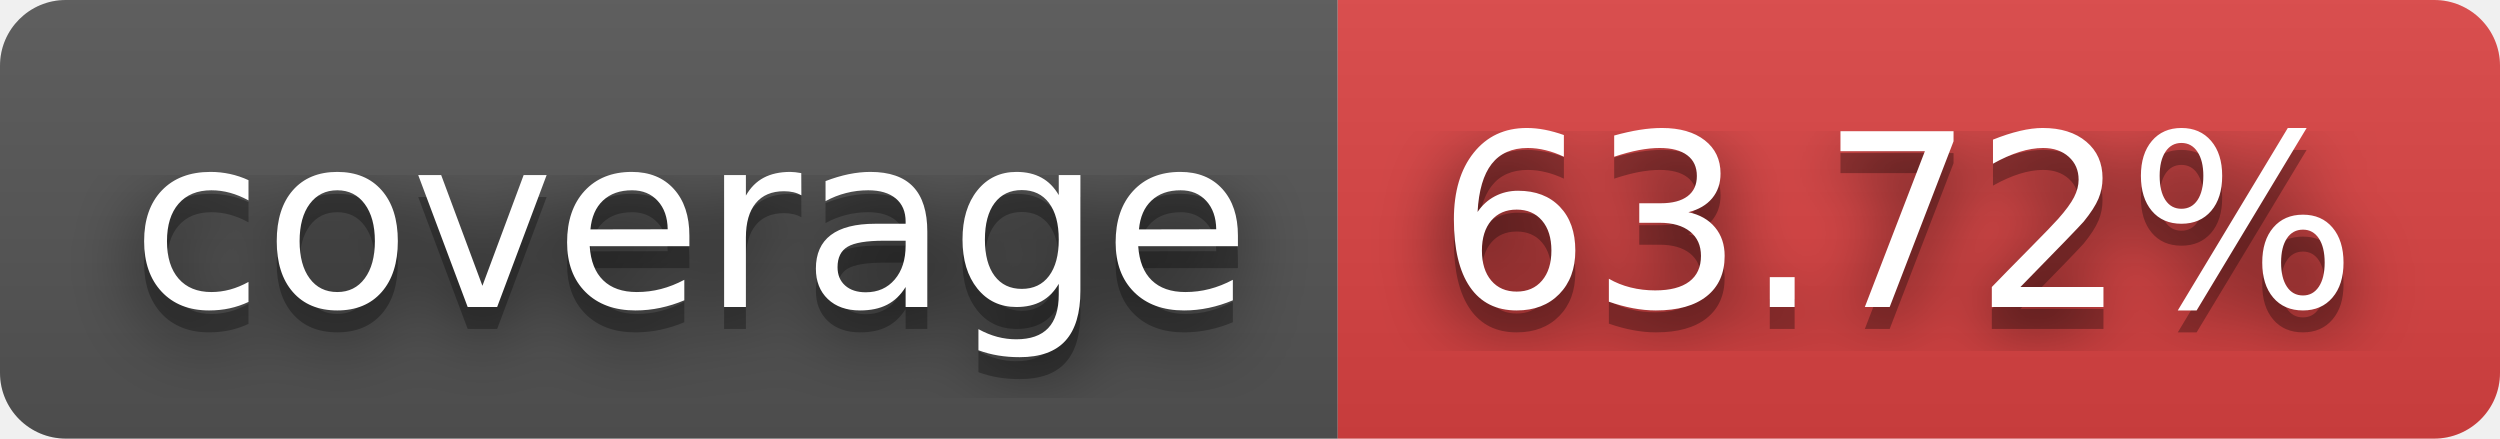
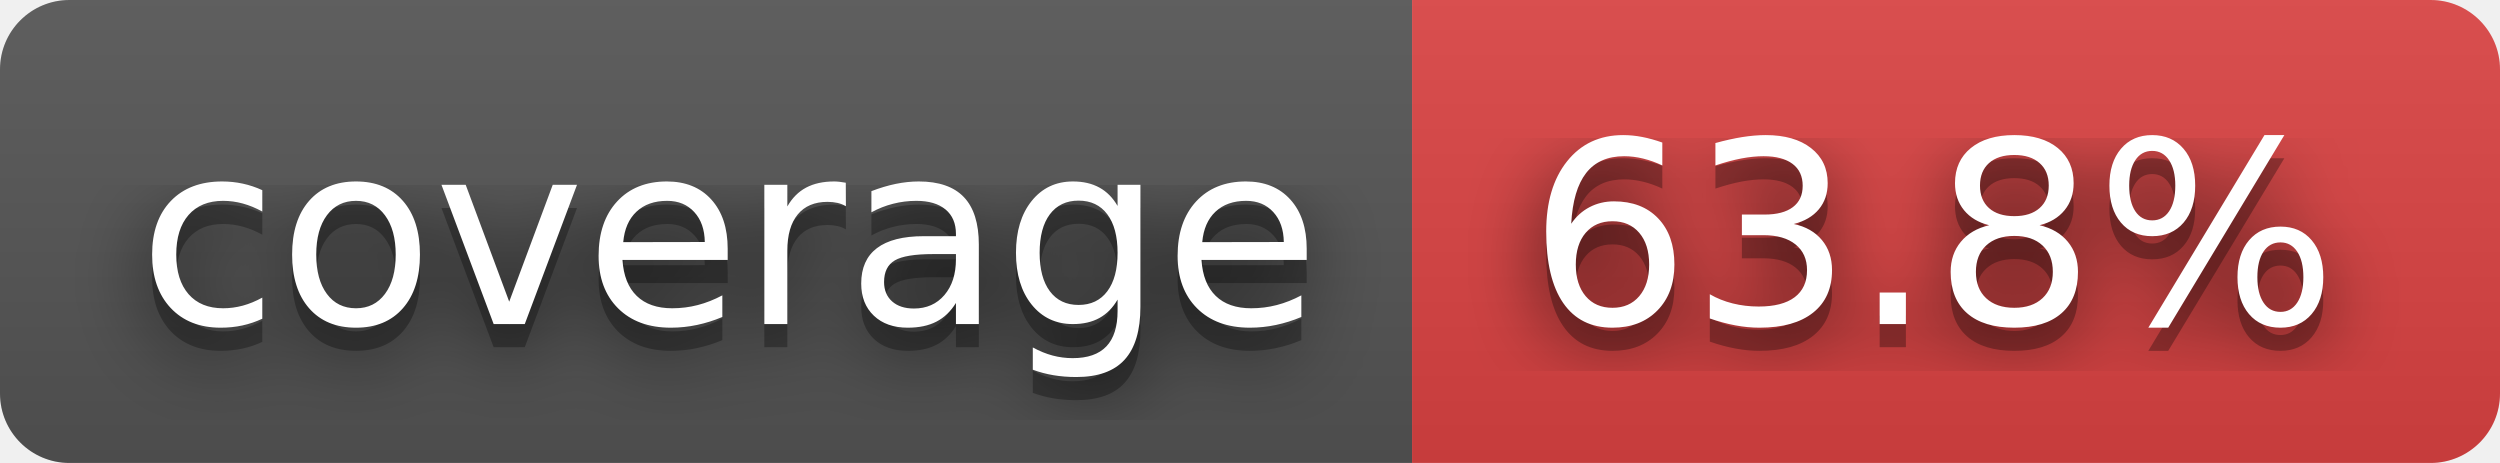
- <svg xmlns="http://www.w3.org/2000/svg" width="114" height="20" role="img" aria-label="coverage: 63.72%">
+ <svg xmlns="http://www.w3.org/2000/svg" width="108" height="20" role="img" aria-label="coverage: 63.8%">
  <filter id="blur">
    <feGaussianBlur stdDeviation="16" />
  </filter>
  <linearGradient id="s" x2="0" y2="100%">
    <stop offset="0" stop-color="#bbb" stop-opacity=".1" />
    <stop offset="1" stop-opacity=".1" />
  </linearGradient>
  <clipPath id="r">
-     <rect width="114" height="20" rx="3" />
+     <rect width="108" height="20" rx="3" />
  </clipPath>
  <g clip-path="url(#r)">
    <rect width="61" height="20" fill="#555" />
-     <rect x="61" width="53" height="20" fill="#dd4343" />
-     <rect width="114" height="20" fill="url(#s)" />
+     <rect x="61" width="47" height="20" fill="#dd4343" />
+     <rect width="108" height="20" fill="url(#s)" />
  </g>
  <g fill="#fff" text-anchor="middle" font-family="Verdana,Geneva,DejaVu Sans,sans-serif" text-rendering="geometricPrecision" font-size="110">
    <g transform="scale(.1)">
      <g aria-hidden="true" fill="#010101">
        <text x="315" y="150" fill-opacity=".8" filter="url(#blur)" textLength="510">coverage</text>
        <text x="315" y="150" fill-opacity=".3" textLength="510">coverage</text>
      </g>
      <text x="315" y="140" textLength="510">coverage</text>
    </g>
    <g transform="scale(.1)">
      <g aria-hidden="true" fill="#010101">
-         <text x="865" y="150" fill-opacity=".8" filter="url(#blur)" textLength="430">63.72%</text>
-         <text x="865" y="150" fill-opacity=".3" textLength="430">63.72%</text>
+         <text x="835" y="150" fill-opacity=".8" filter="url(#blur)" textLength="370">63.8%</text>
+         <text x="835" y="150" fill-opacity=".3" textLength="370">63.8%</text>
      </g>
-       <text x="865" y="140" textLength="430">63.72%</text>
+       <text x="835" y="140" textLength="370">63.8%</text>
    </g>
  </g>
</svg>
